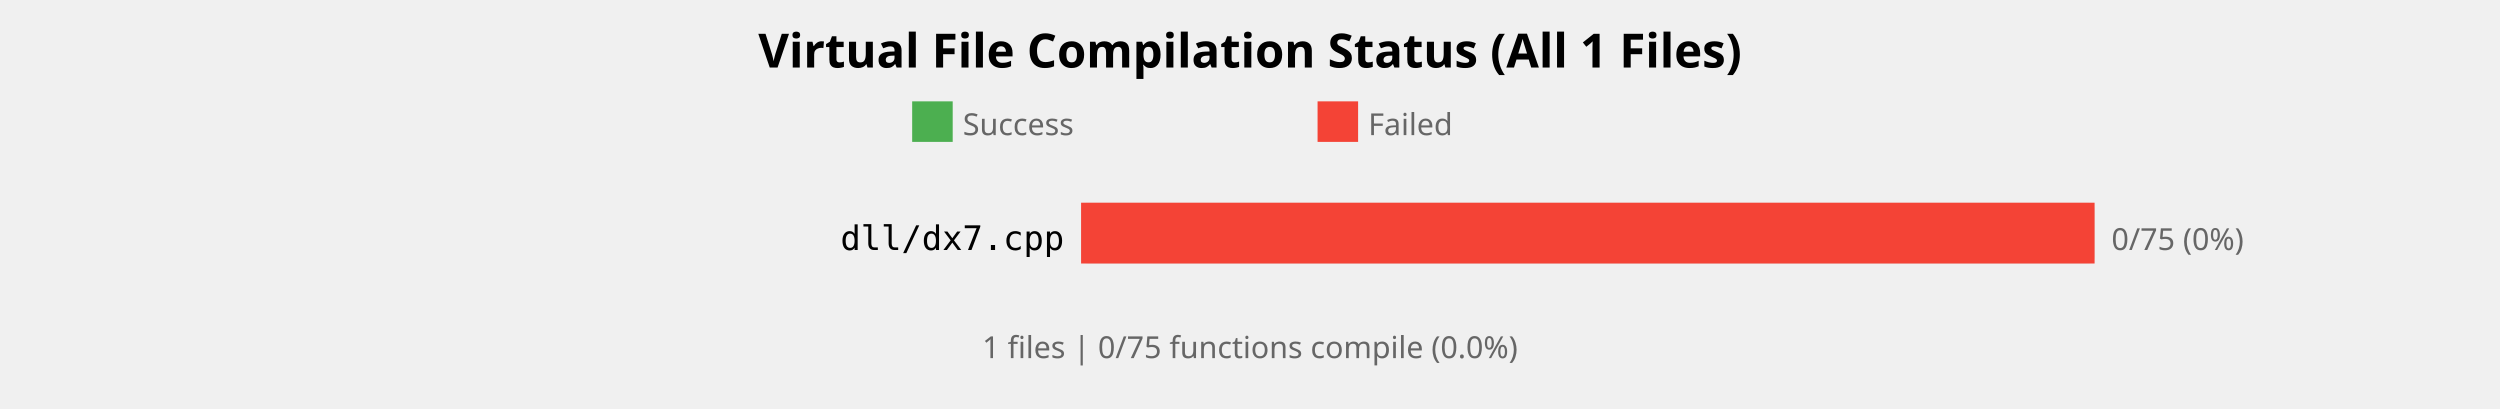
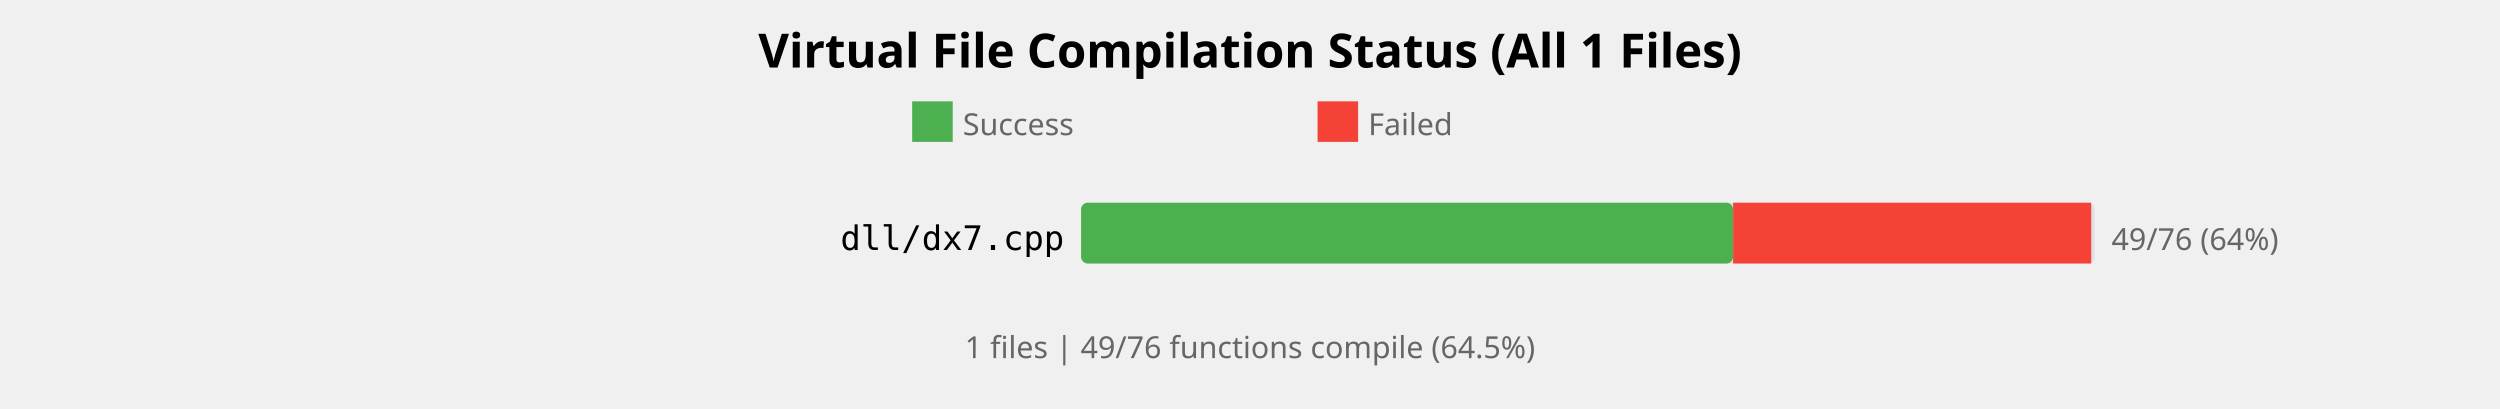
<svg xmlns="http://www.w3.org/2000/svg" width="740" height="121" viewBox="0 0 740 121">
  <style>
    .title { font: bold 14px sans-serif; }
    .label { font: 10px monospace; }
    .count { font: 9px sans-serif; fill: #666; }
  </style>
  <rect width="100%%" height="100%%" fill="white" />
  <text x="370" y="20" class="title" text-anchor="middle">Virtual File Compilation Status (All 1 Files)</text>
  <rect x="270" y="30" width="12" height="12" fill="#4CAF50" />
  <text x="285" y="40" class="count">Success</text>
  <rect x="390" y="30" width="12" height="12" fill="#F44336" />
  <text x="405" y="40" class="count">Failed</text>
  <text x="315" y="74" class="label" text-anchor="end">dll/dx7.cpp</text>
  <rect x="320" y="60" width="300" height="18" fill="#E0E0E0" rx="2" />
-   <rect x="320" y="60" width="300" height="18" fill="#F44336" />
-   <text x="625" y="74" class="count">0/75 (0%)</text>
+   <rect x="320" y="60" width="193" height="18" fill="#4CAF50" rx="2" />
+   <rect x="513" y="60" width="106" height="18" fill="#F44336" />
+   <text x="625" y="74" class="count">49/76 (64%)</text>
  <text x="370" y="106" class="count" text-anchor="middle">
-     1 files | 0/75 functions compile (0.0%)
+     1 files | 49/76 functions compile (64.5%)
  </text>
</svg>
